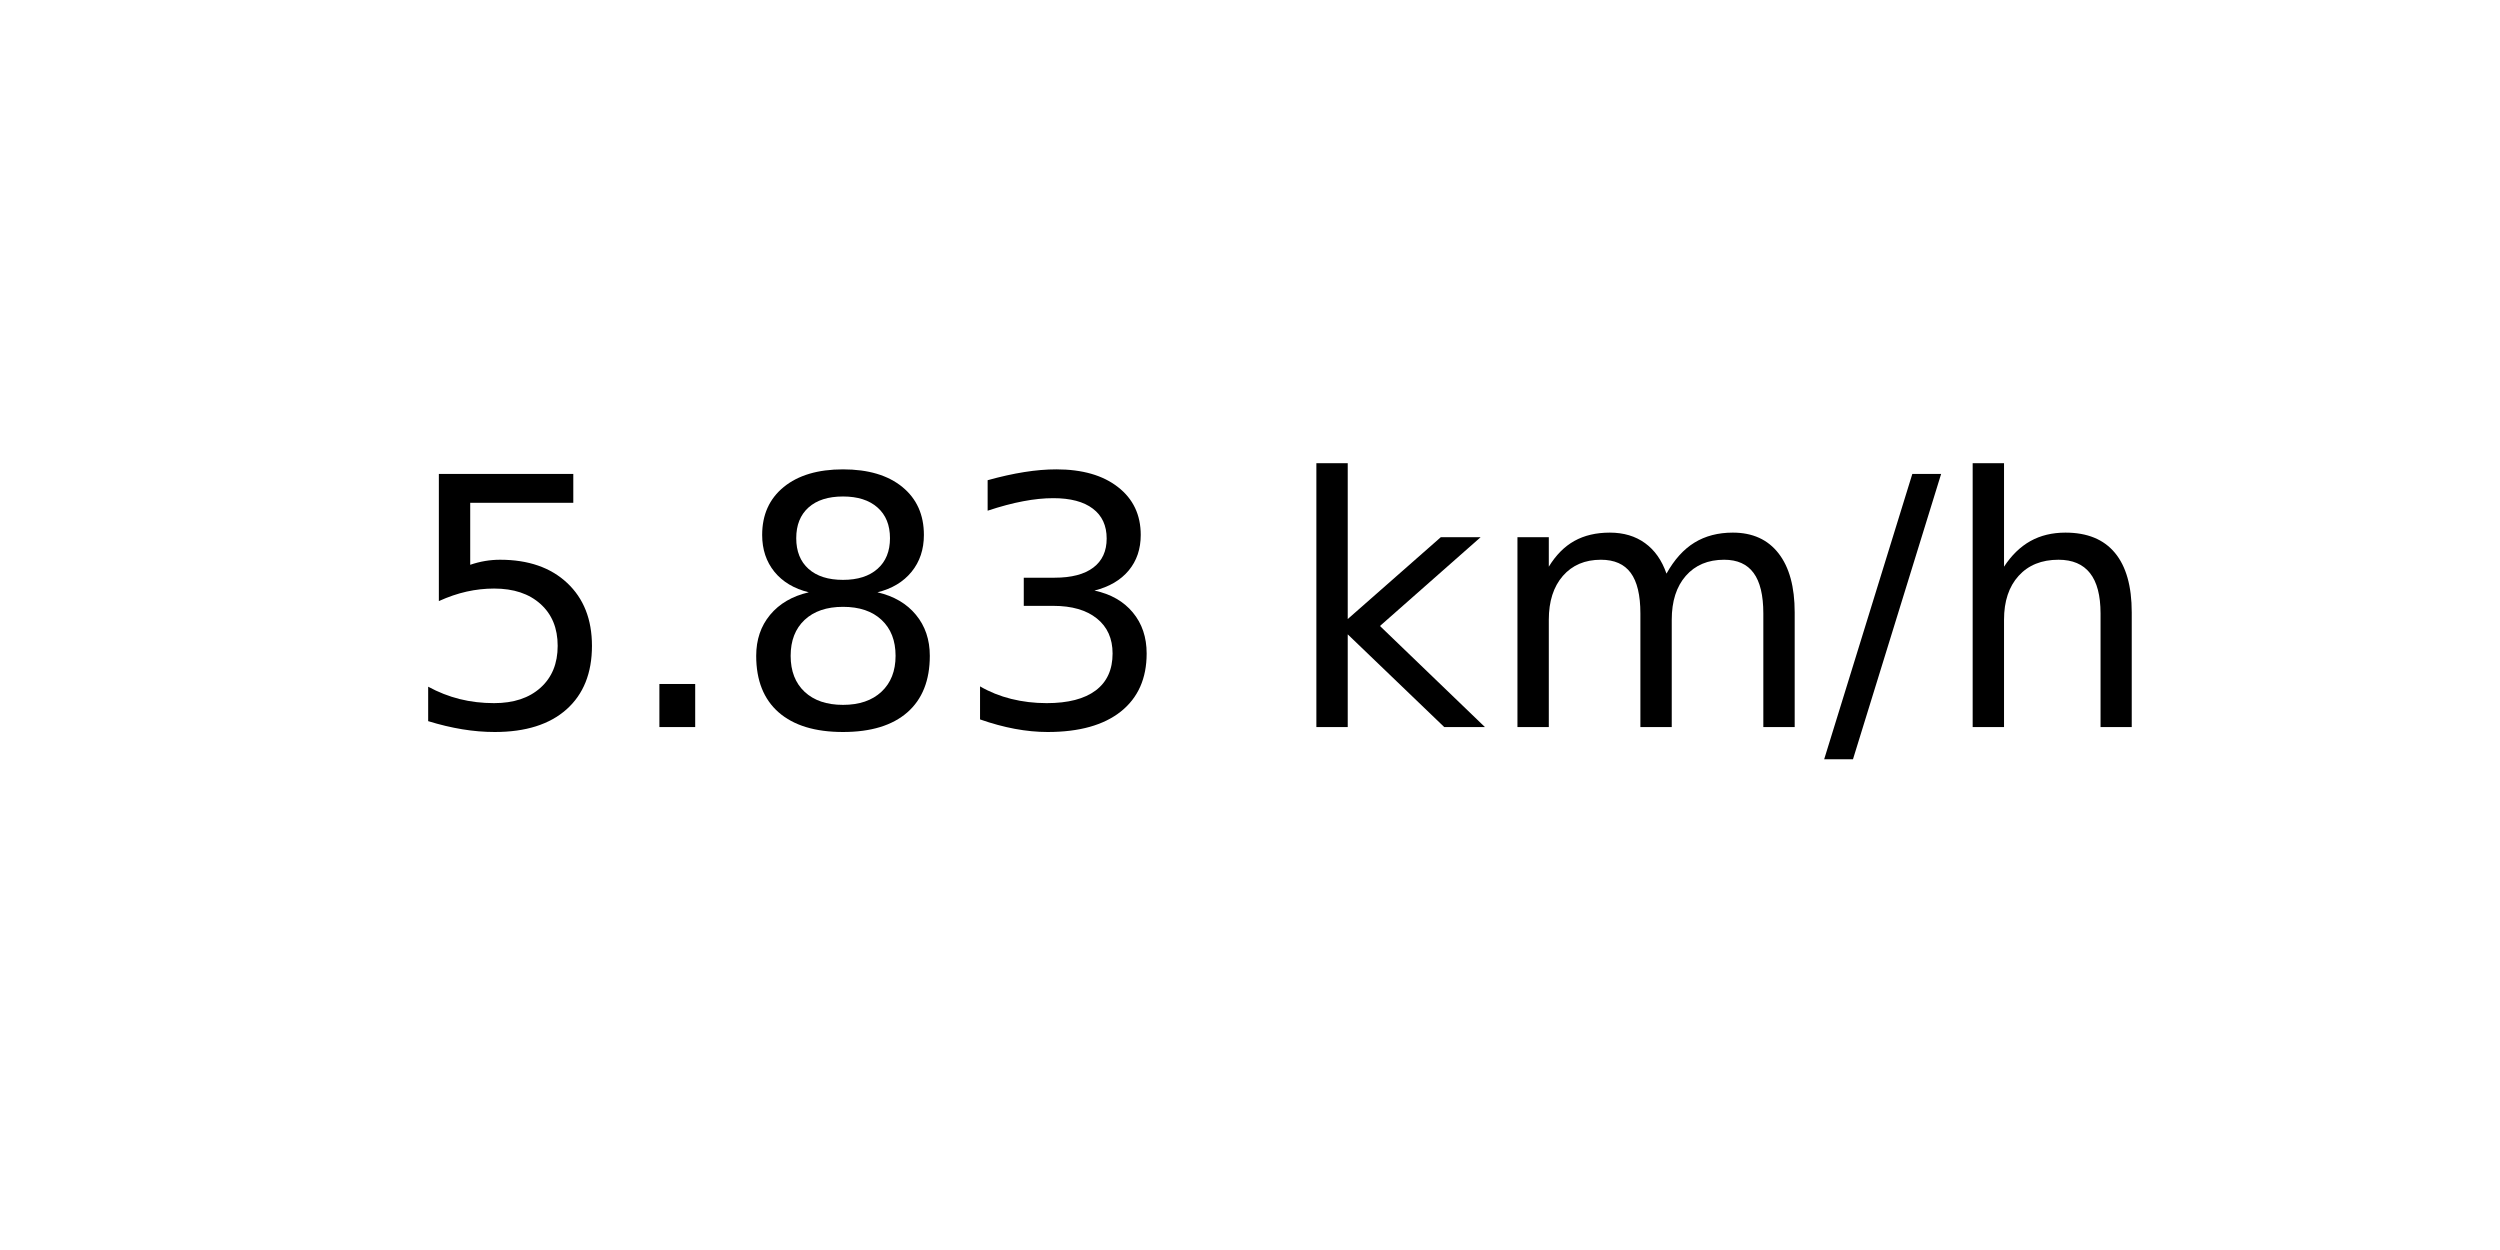
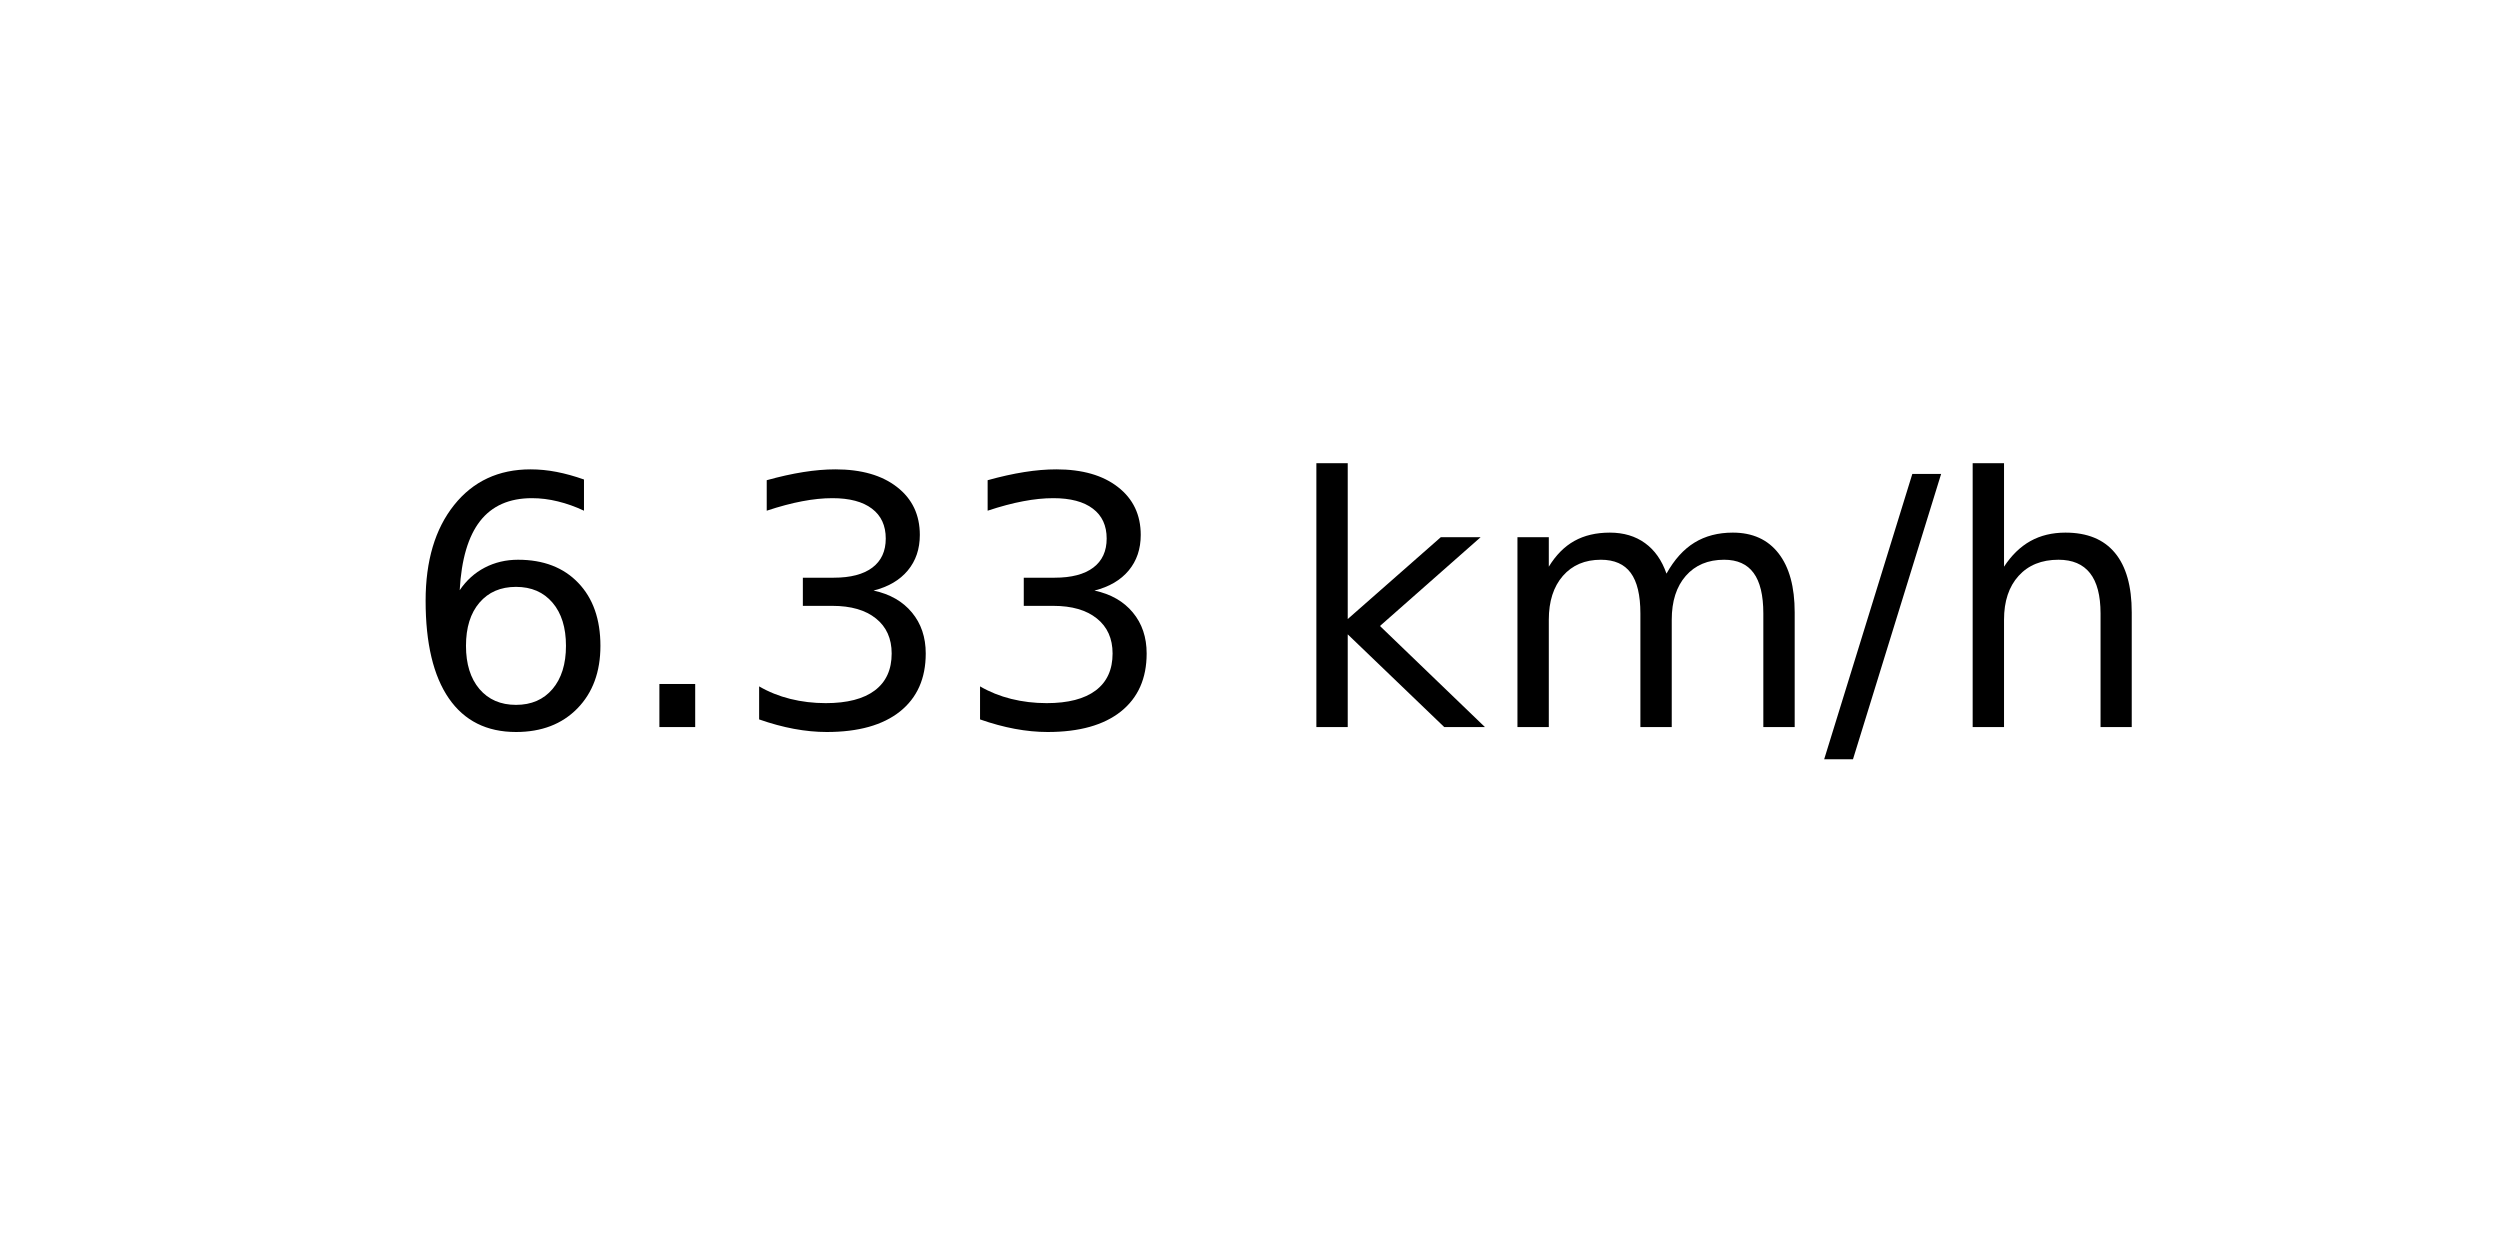
<svg xmlns="http://www.w3.org/2000/svg" xmlns:xlink="http://www.w3.org/1999/xlink" width="72pt" height="36pt" viewBox="0 0 72 36" version="1.1">
  <defs>
    <style type="text/css">*{stroke-linejoin: round; stroke-linecap: butt}</style>
  </defs>
  <g id="figure_1">
    <g id="axes_1">
      <g id="text_1">
        <g transform="translate(11.55937 20.93937) scale(0.1 -0.1)">
          <defs>
-             <path id="DejaVuSans-35" d="M 691 4666  L 3169 4666  L 3169 4134  L 1269 4134  L 1269 2991  Q 1406 3038 1543 3061  Q 1681 3084 1819 3084  Q 2600 3084 3056 2656  Q 3513 2228 3513 1497  Q 3513 744 3044 326  Q 2575 -91 1722 -91  Q 1428 -91 1123 -41  Q 819 9 494 109  L 494 744  Q 775 591 1075 516  Q 1375 441 1709 441  Q 2250 441 2565 725  Q 2881 1009 2881 1497  Q 2881 1984 2565 2268  Q 2250 2553 1709 2553  Q 1456 2553 1204 2497  Q 953 2441 691 2322  L 691 4666  z " transform="scale(0.015625)" />
+             <path id="DejaVuSans-36" d="M 2113 2584  Q 1688 2584 1439 2293  Q 1191 2003 1191 1497  Q 1191 994 1439 701  Q 1688 409 2113 409  Q 2538 409 2786 701  Q 3034 994 3034 1497  Q 3034 2003 2786 2293  Q 2538 2584 2113 2584  z M 3366 4563  L 3366 3988  Q 3128 4100 2886 4159  Q 2644 4219 2406 4219  Q 1781 4219 1451 3797  Q 1122 3375 1075 2522  Q 1259 2794 1537 2939  Q 1816 3084 2150 3084  Q 2853 3084 3261 2657  Q 3669 2231 3669 1497  Q 3669 778 3244 343  Q 2819 -91 2113 -91  Q 1303 -91 875 529  Q 447 1150 447 2328  Q 447 3434 972 4092  Q 1497 4750 2381 4750  Q 2619 4750 2861 4703  Q 3103 4656 3366 4563  z " transform="scale(0.015625)" />
            <path id="DejaVuSans-2e" d="M 684 794  L 1344 794  L 1344 0  L 684 0  L 684 794  z " transform="scale(0.015625)" />
-             <path id="DejaVuSans-38" d="M 2034 2216  Q 1584 2216 1326 1975  Q 1069 1734 1069 1313  Q 1069 891 1326 650  Q 1584 409 2034 409  Q 2484 409 2743 651  Q 3003 894 3003 1313  Q 3003 1734 2745 1975  Q 2488 2216 2034 2216  z M 1403 2484  Q 997 2584 770 2862  Q 544 3141 544 3541  Q 544 4100 942 4425  Q 1341 4750 2034 4750  Q 2731 4750 3128 4425  Q 3525 4100 3525 3541  Q 3525 3141 3298 2862  Q 3072 2584 2669 2484  Q 3125 2378 3379 2068  Q 3634 1759 3634 1313  Q 3634 634 3220 271  Q 2806 -91 2034 -91  Q 1263 -91 848 271  Q 434 634 434 1313  Q 434 1759 690 2068  Q 947 2378 1403 2484  z M 1172 3481  Q 1172 3119 1398 2916  Q 1625 2713 2034 2713  Q 2441 2713 2670 2916  Q 2900 3119 2900 3481  Q 2900 3844 2670 4047  Q 2441 4250 2034 4250  Q 1625 4250 1398 4047  Q 1172 3844 1172 3481  z " transform="scale(0.015625)" />
            <path id="DejaVuSans-33" d="M 2597 2516  Q 3050 2419 3304 2112  Q 3559 1806 3559 1356  Q 3559 666 3084 287  Q 2609 -91 1734 -91  Q 1441 -91 1130 -33  Q 819 25 488 141  L 488 750  Q 750 597 1062 519  Q 1375 441 1716 441  Q 2309 441 2620 675  Q 2931 909 2931 1356  Q 2931 1769 2642 2001  Q 2353 2234 1838 2234  L 1294 2234  L 1294 2753  L 1863 2753  Q 2328 2753 2575 2939  Q 2822 3125 2822 3475  Q 2822 3834 2567 4026  Q 2313 4219 1838 4219  Q 1578 4219 1281 4162  Q 984 4106 628 3988  L 628 4550  Q 988 4650 1302 4700  Q 1616 4750 1894 4750  Q 2613 4750 3031 4423  Q 3450 4097 3450 3541  Q 3450 3153 3228 2886  Q 3006 2619 2597 2516  z " transform="scale(0.015625)" />
            <path id="DejaVuSans-20" transform="scale(0.015625)" />
            <path id="DejaVuSans-6b" d="M 581 4863  L 1159 4863  L 1159 1991  L 2875 3500  L 3609 3500  L 1753 1863  L 3688 0  L 2938 0  L 1159 1709  L 1159 0  L 581 0  L 581 4863  z " transform="scale(0.015625)" />
            <path id="DejaVuSans-6d" d="M 3328 2828  Q 3544 3216 3844 3400  Q 4144 3584 4550 3584  Q 5097 3584 5394 3201  Q 5691 2819 5691 2113  L 5691 0  L 5113 0  L 5113 2094  Q 5113 2597 4934 2840  Q 4756 3084 4391 3084  Q 3944 3084 3684 2787  Q 3425 2491 3425 1978  L 3425 0  L 2847 0  L 2847 2094  Q 2847 2600 2669 2842  Q 2491 3084 2119 3084  Q 1678 3084 1418 2786  Q 1159 2488 1159 1978  L 1159 0  L 581 0  L 581 3500  L 1159 3500  L 1159 2956  Q 1356 3278 1631 3431  Q 1906 3584 2284 3584  Q 2666 3584 2933 3390  Q 3200 3197 3328 2828  z " transform="scale(0.015625)" />
            <path id="DejaVuSans-2f" d="M 1625 4666  L 2156 4666  L 531 -594  L 0 -594  L 1625 4666  z " transform="scale(0.015625)" />
            <path id="DejaVuSans-68" d="M 3513 2113  L 3513 0  L 2938 0  L 2938 2094  Q 2938 2591 2744 2837  Q 2550 3084 2163 3084  Q 1697 3084 1428 2787  Q 1159 2491 1159 1978  L 1159 0  L 581 0  L 581 4863  L 1159 4863  L 1159 2956  Q 1366 3272 1645 3428  Q 1925 3584 2291 3584  Q 2894 3584 3203 3211  Q 3513 2838 3513 2113  z " transform="scale(0.015625)" />
          </defs>
-           <use xlink:href="#DejaVuSans-35" />
+           <use xlink:href="#DejaVuSans-36" />
          <use xlink:href="#DejaVuSans-2e" x="63.623" />
-           <use xlink:href="#DejaVuSans-38" x="95.41" />
+           <use xlink:href="#DejaVuSans-33" x="95.41" />
          <use xlink:href="#DejaVuSans-33" x="159.033" />
          <use xlink:href="#DejaVuSans-20" x="222.656" />
          <use xlink:href="#DejaVuSans-6b" x="254.443" />
          <use xlink:href="#DejaVuSans-6d" x="312.354" />
          <use xlink:href="#DejaVuSans-2f" x="409.766" />
          <use xlink:href="#DejaVuSans-68" x="443.457" />
        </g>
      </g>
    </g>
  </g>
</svg>
